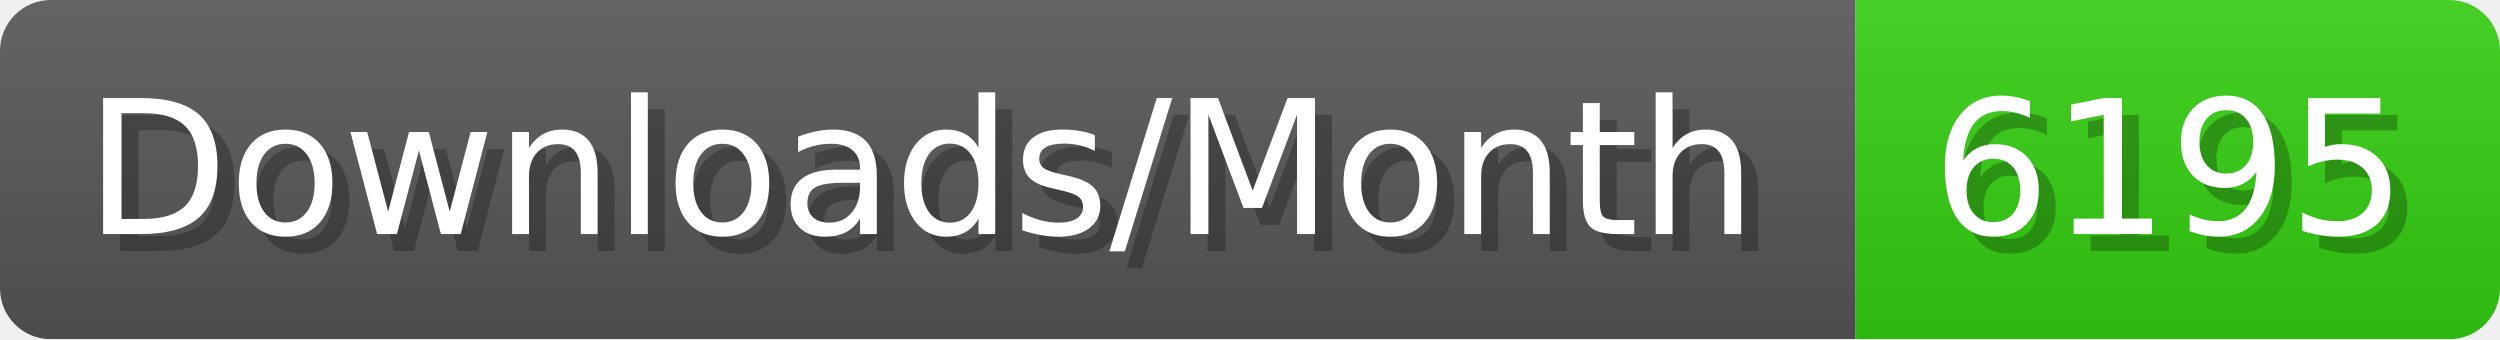
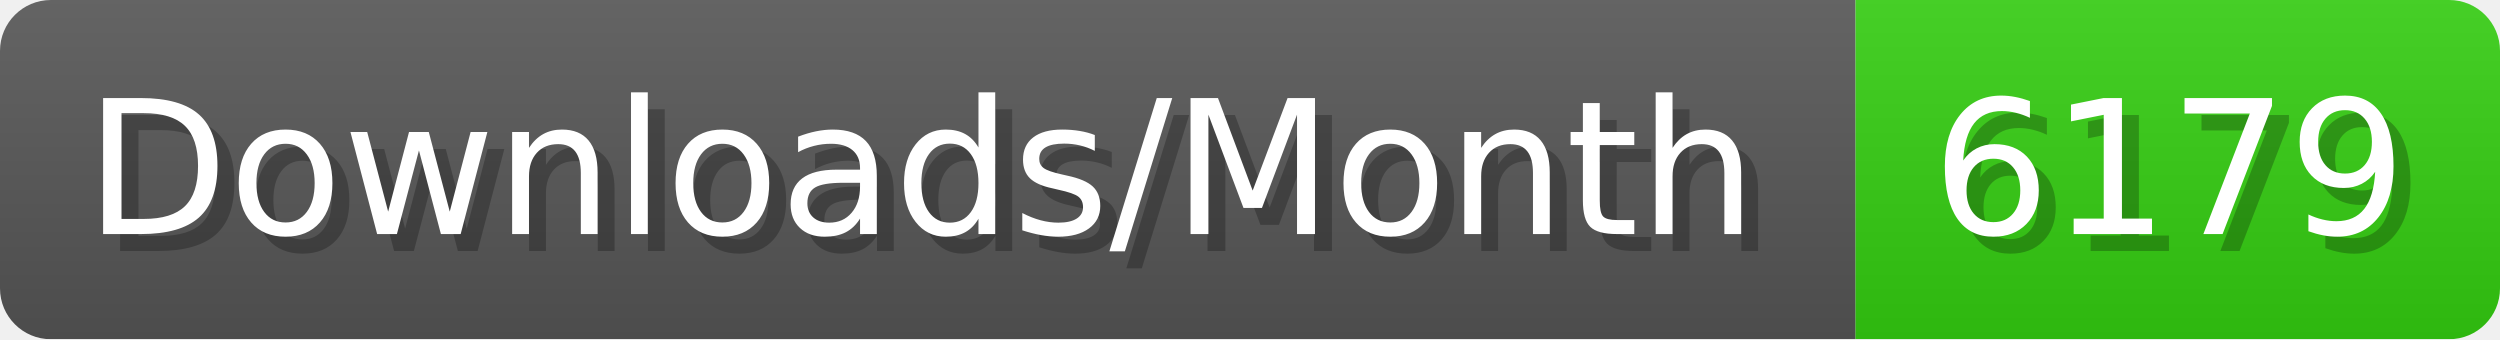
- <svg xmlns="http://www.w3.org/2000/svg" width="147.4" height="20" viewBox="0 0 1474 200" role="img" aria-label="Downloads/Month: 6195">
+ <svg xmlns="http://www.w3.org/2000/svg" width="147.4" height="20" viewBox="0 0 1474 200" role="img" aria-label="Downloads/Month: 6179">
  <linearGradient id="YlXUI" x2="0" y2="100%">
    <stop offset="0" stop-opacity=".1" stop-color="#EEE" />
    <stop offset="1" stop-opacity=".1" />
  </linearGradient>
  <mask id="JHhop">
    <rect width="1474" height="200" rx="30" fill="#FFF" />
  </mask>
  <g mask="url(#JHhop)">
    <rect width="1094" height="200" fill="#555" />
    <rect width="380" height="200" fill="#3C1" x="1094" />
    <rect width="1474" height="200" fill="url(#YlXUI)" />
  </g>
  <g aria-hidden="true" fill="#fff" text-anchor="start" font-family="Verdana,DejaVu Sans,sans-serif" font-size="110">
    <text x="60" y="148" textLength="994" fill="#000" opacity="0.25">Downloads/Month</text>
    <text x="50" y="138" textLength="994">Downloads/Month</text>
-     <text x="1149" y="148" textLength="280" fill="#000" opacity="0.25">6195</text>
-     <text x="1139" y="138" textLength="280">6195</text>
+     <text x="1149" y="148" textLength="280" fill="#000" opacity="0.25">6179</text>
+     <text x="1139" y="138" textLength="280">6179</text>
  </g>
</svg>
